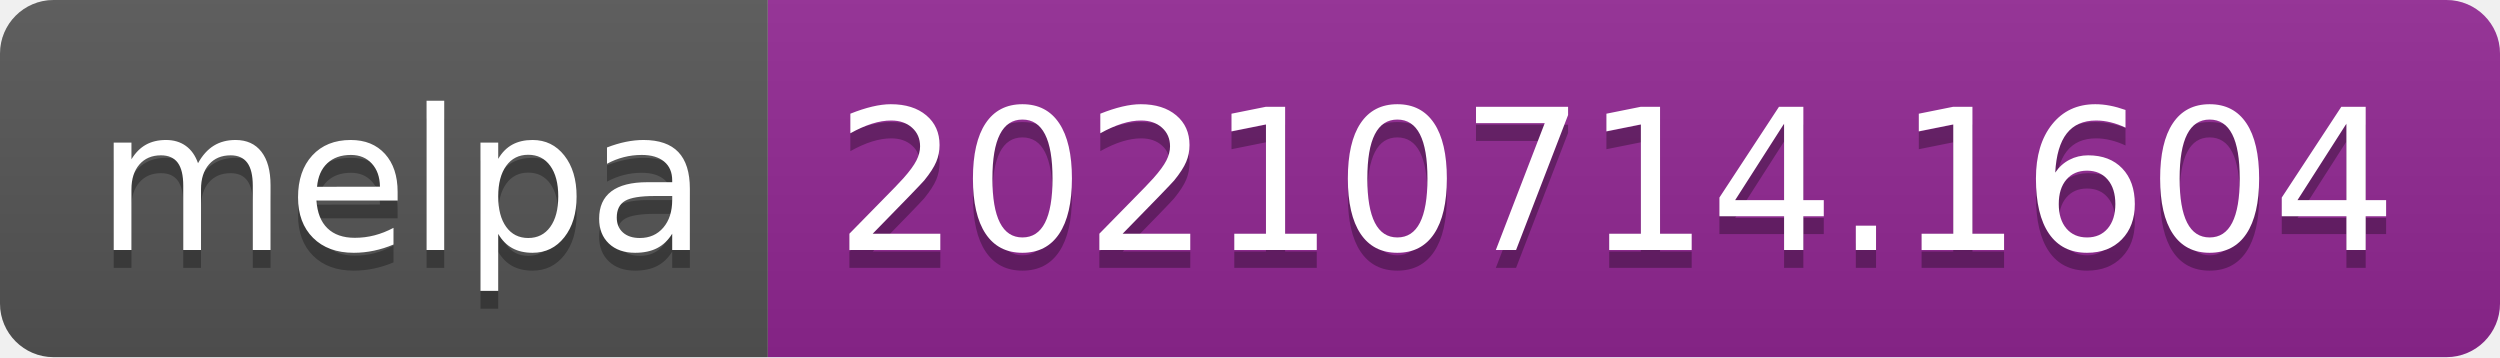
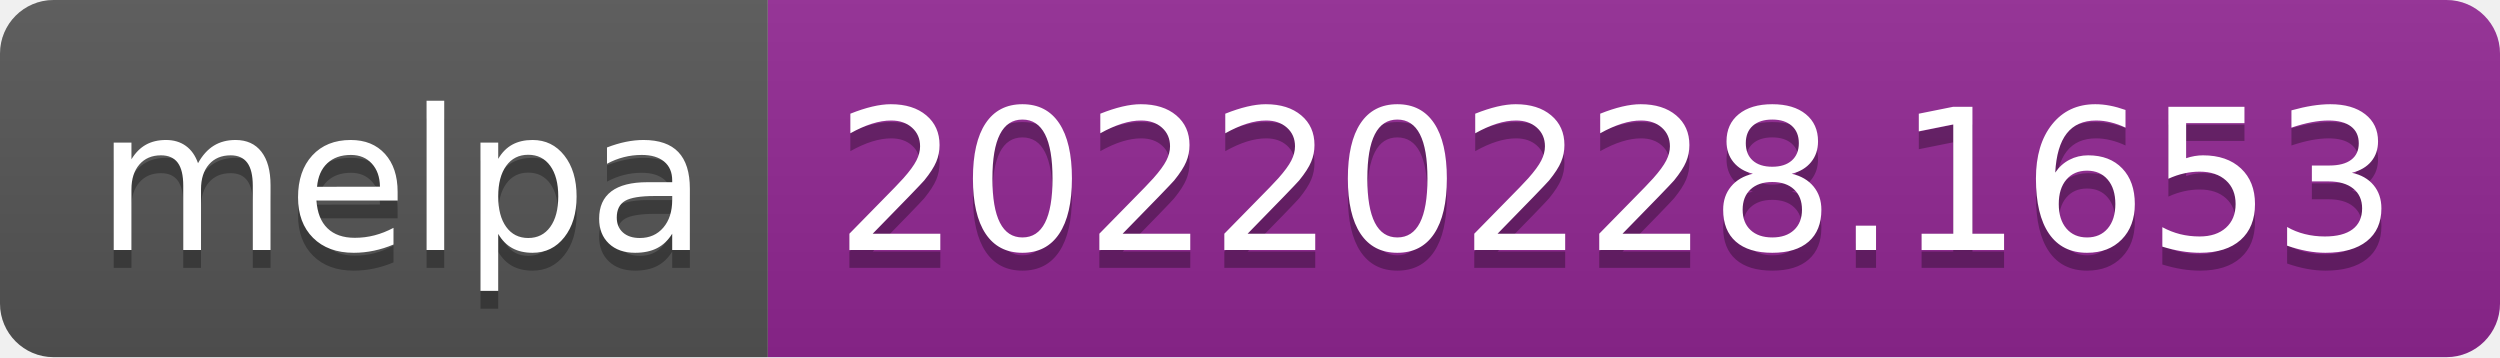
- <svg xmlns="http://www.w3.org/2000/svg" width="140" height="20" role="img" aria-label="melpa: 20210714.1604">
+ <svg xmlns="http://www.w3.org/2000/svg" width="140" height="20" role="img" aria-label="melpa: 20220228.1653">
  <linearGradient id="s" x2="0" y2="100%">
    <stop offset="0" stop-color="#bbb" stop-opacity=".1" />
    <stop offset="1" stop-opacity=".1" />
  </linearGradient>
  <clipPath id="r">
    <rect width="140" height="20" rx="3" fill="#fff" />
  </clipPath>
  <g clip-path="url(#r)">
    <rect width="43" height="20" fill="#555" />
    <rect x="43" width="97" height="20" fill="#922793" />
    <rect width="140" height="20" fill="url(#s)" />
  </g>
  <g fill="#fff" text-anchor="middle" font-family="Verdana,Geneva,DejaVu Sans,sans-serif" text-rendering="geometricPrecision" font-size="110">
    <text aria-hidden="true" x="225" y="150" fill="#010101" fill-opacity=".3" transform="scale(.1)" textLength="330">melpa</text>
    <text x="225" y="140" transform="scale(.1)" fill="#fff" textLength="330">melpa</text>
-     <text aria-hidden="true" x="905" y="150" fill="#010101" fill-opacity=".3" transform="scale(.1)" textLength="870">20210714.1604</text>
-     <text x="905" y="140" transform="scale(.1)" fill="#fff" textLength="870">20210714.1604</text>
+     <text aria-hidden="true" x="905" y="150" fill="#010101" fill-opacity=".3" transform="scale(.1)" textLength="870">20220228.1653</text>
+     <text x="905" y="140" transform="scale(.1)" fill="#fff" textLength="870">20220228.1653</text>
  </g>
</svg>
